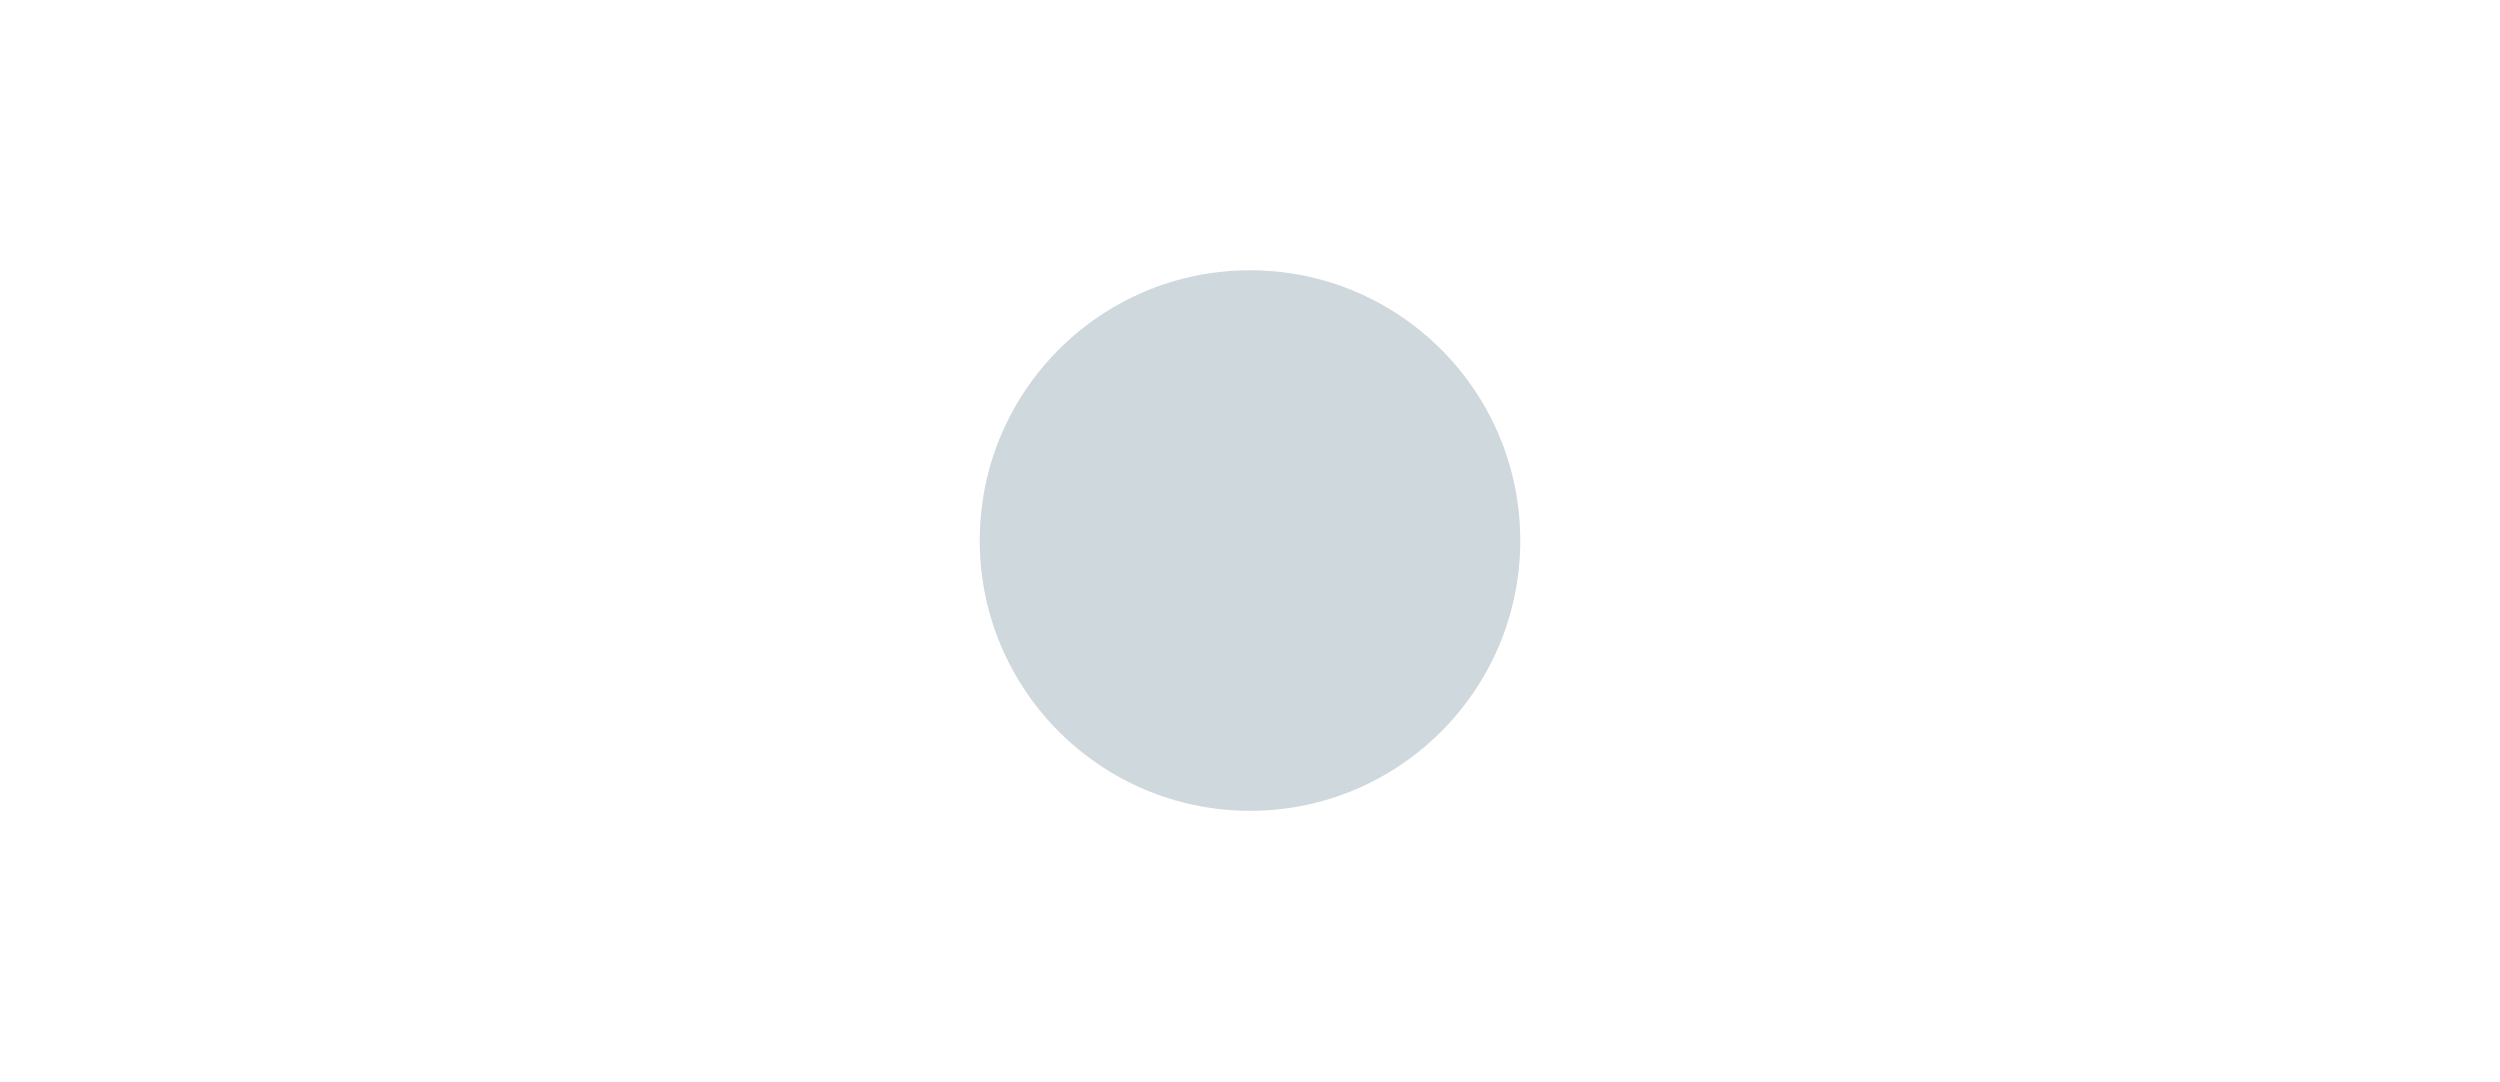
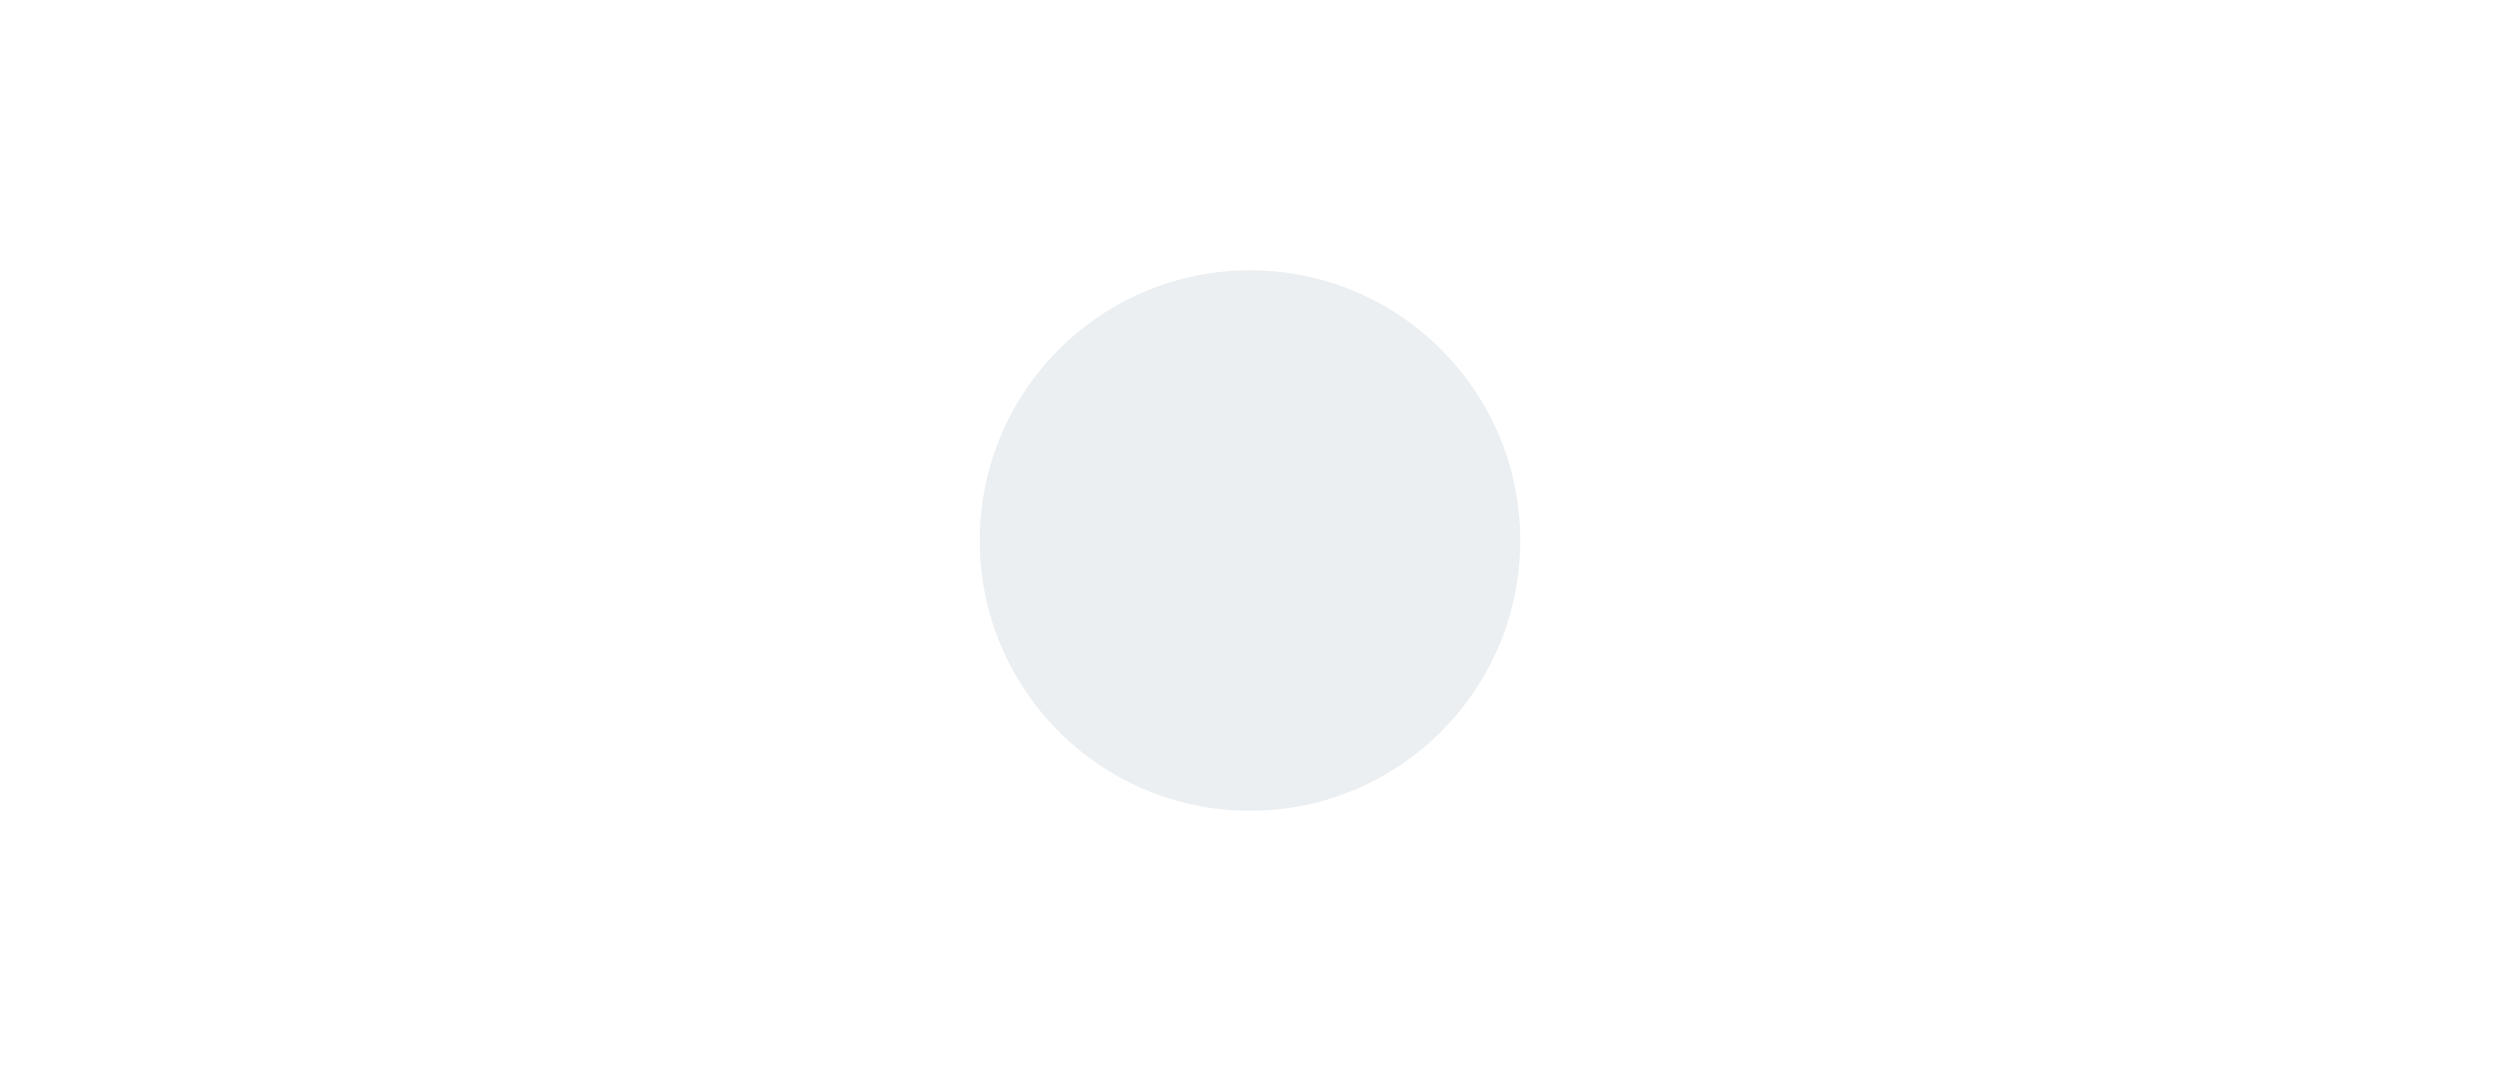
<svg xmlns="http://www.w3.org/2000/svg" version="1.1" viewBox="0 0 37 16" id="svg2">
  <defs id="defs8" />
-   <circle cx="18.5" cy="8" r="4" id="circle4" style="fill:#cfd8dc;fill-opacity:1" />
+   <circle cx="18.5" cy="8" r="4" id="circle4" style="fill:#eceff1;fill-opacity:1" />
</svg>
